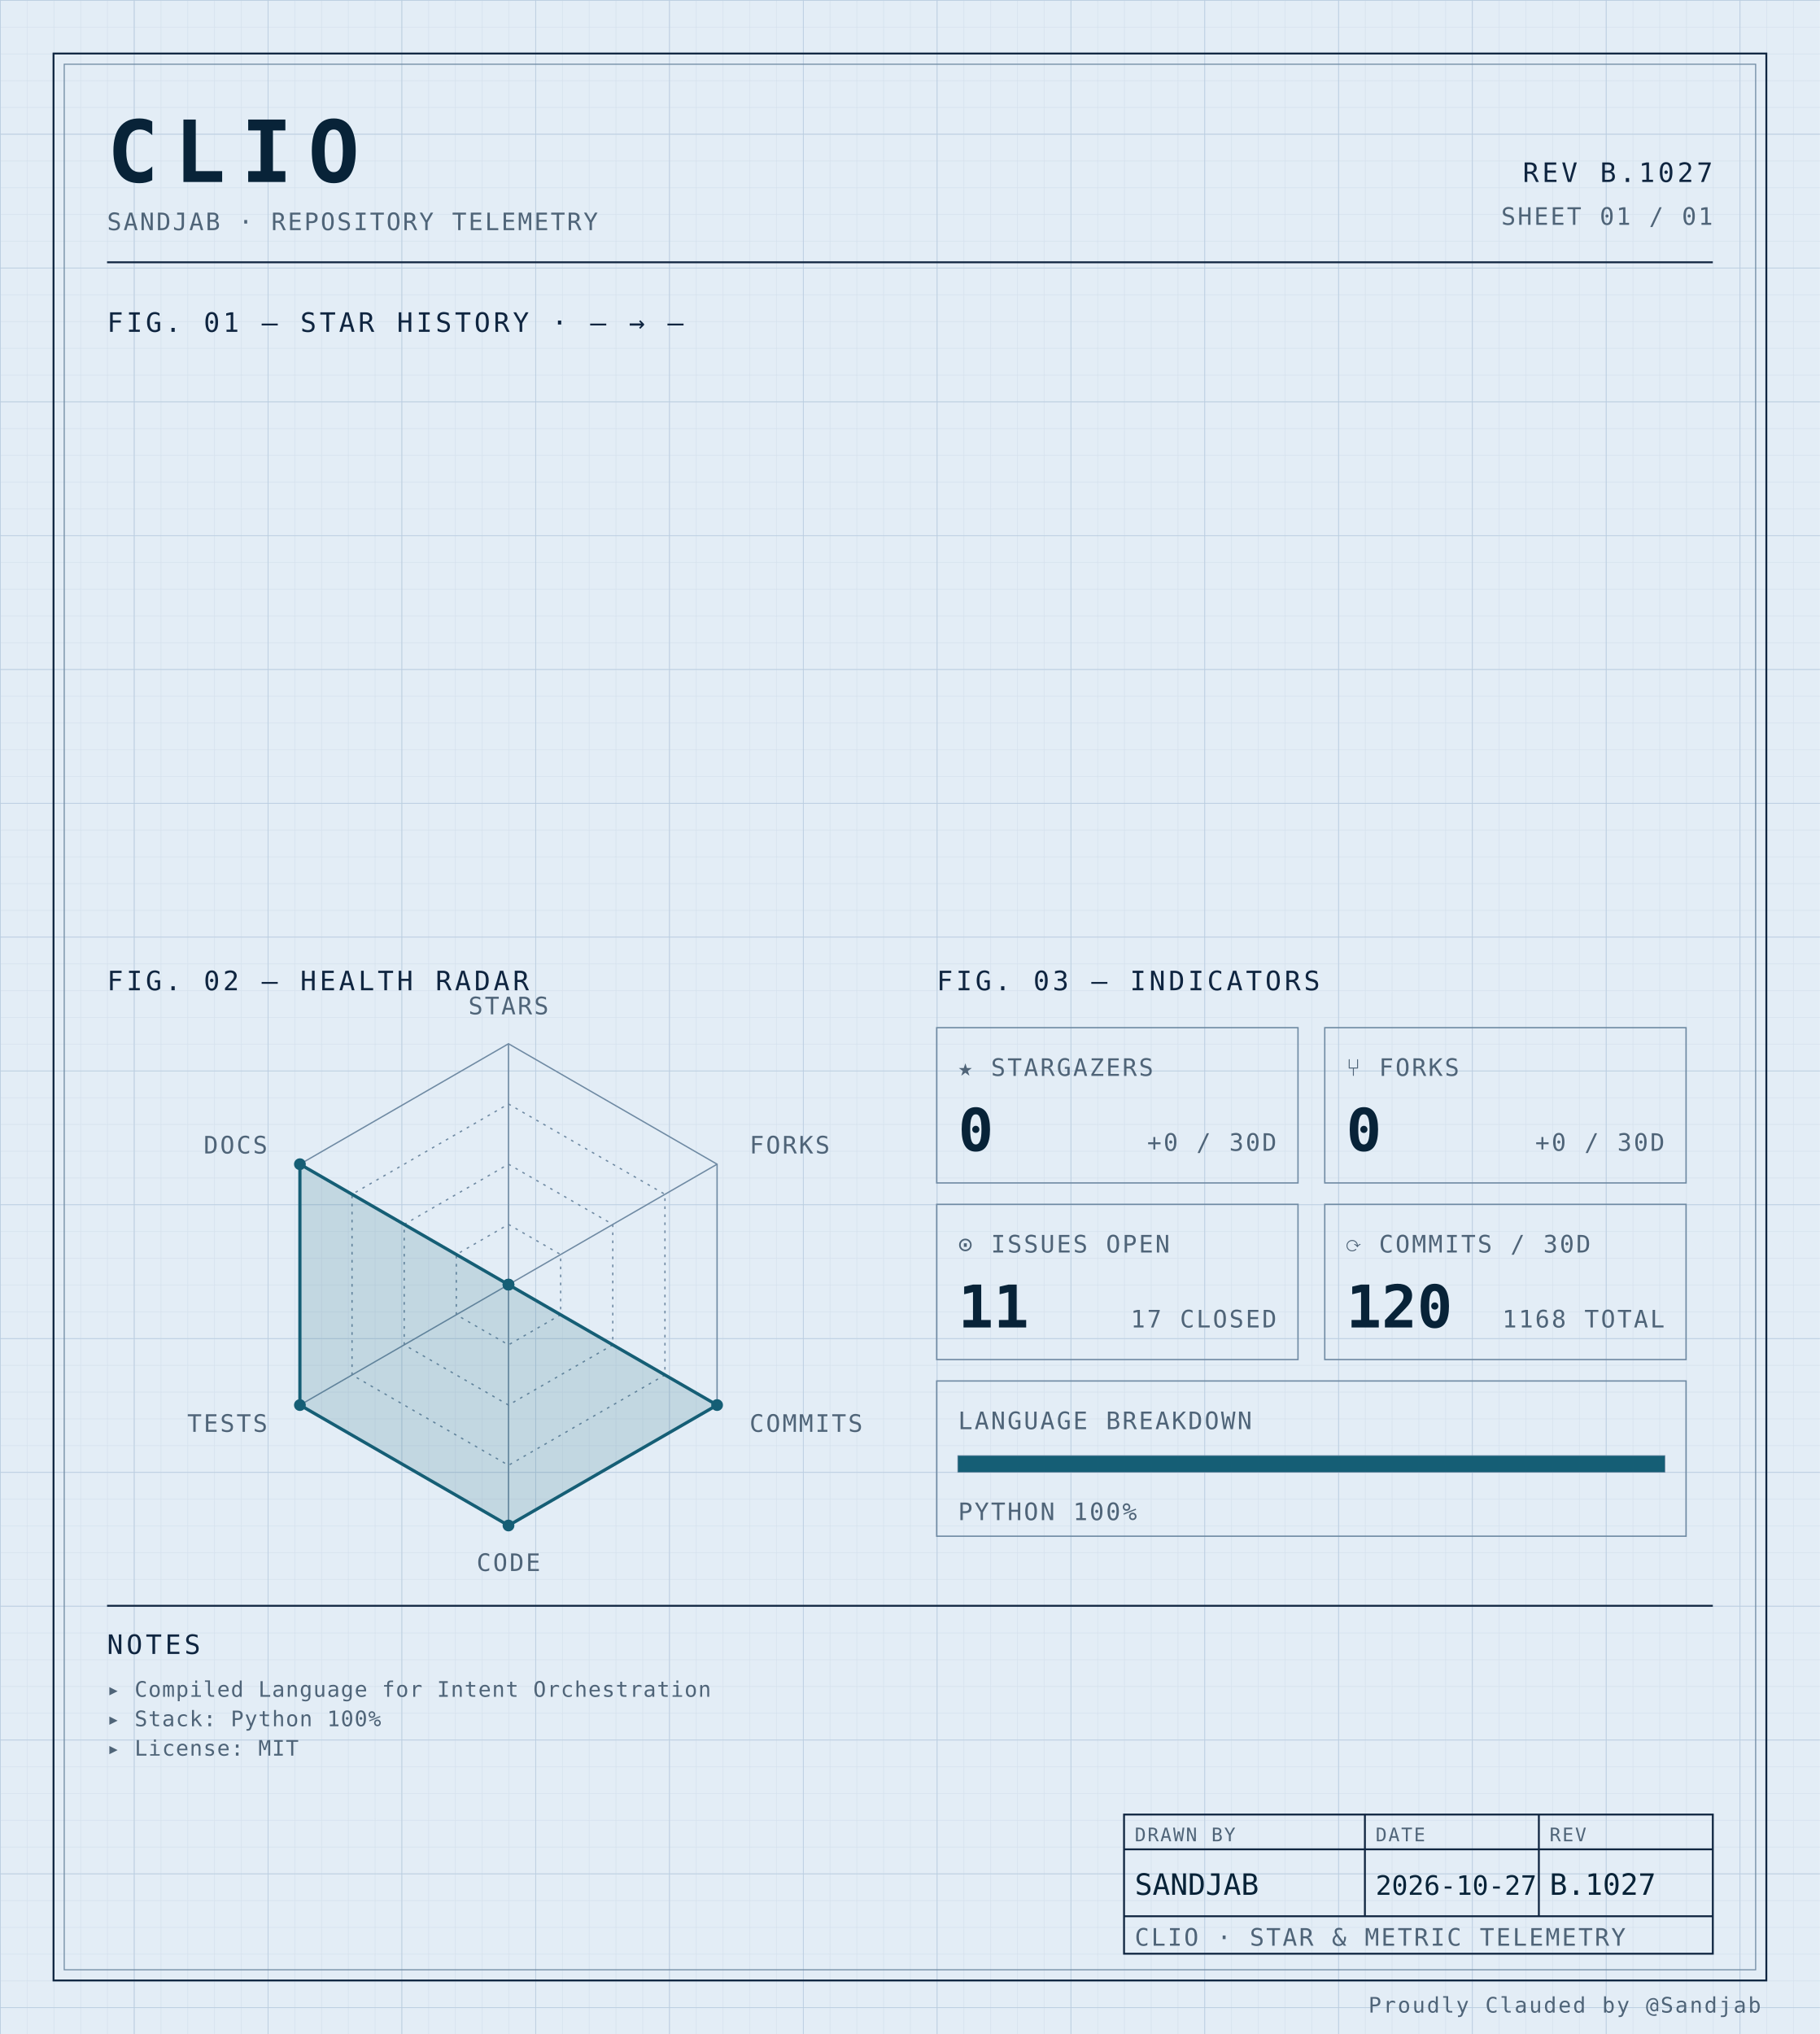
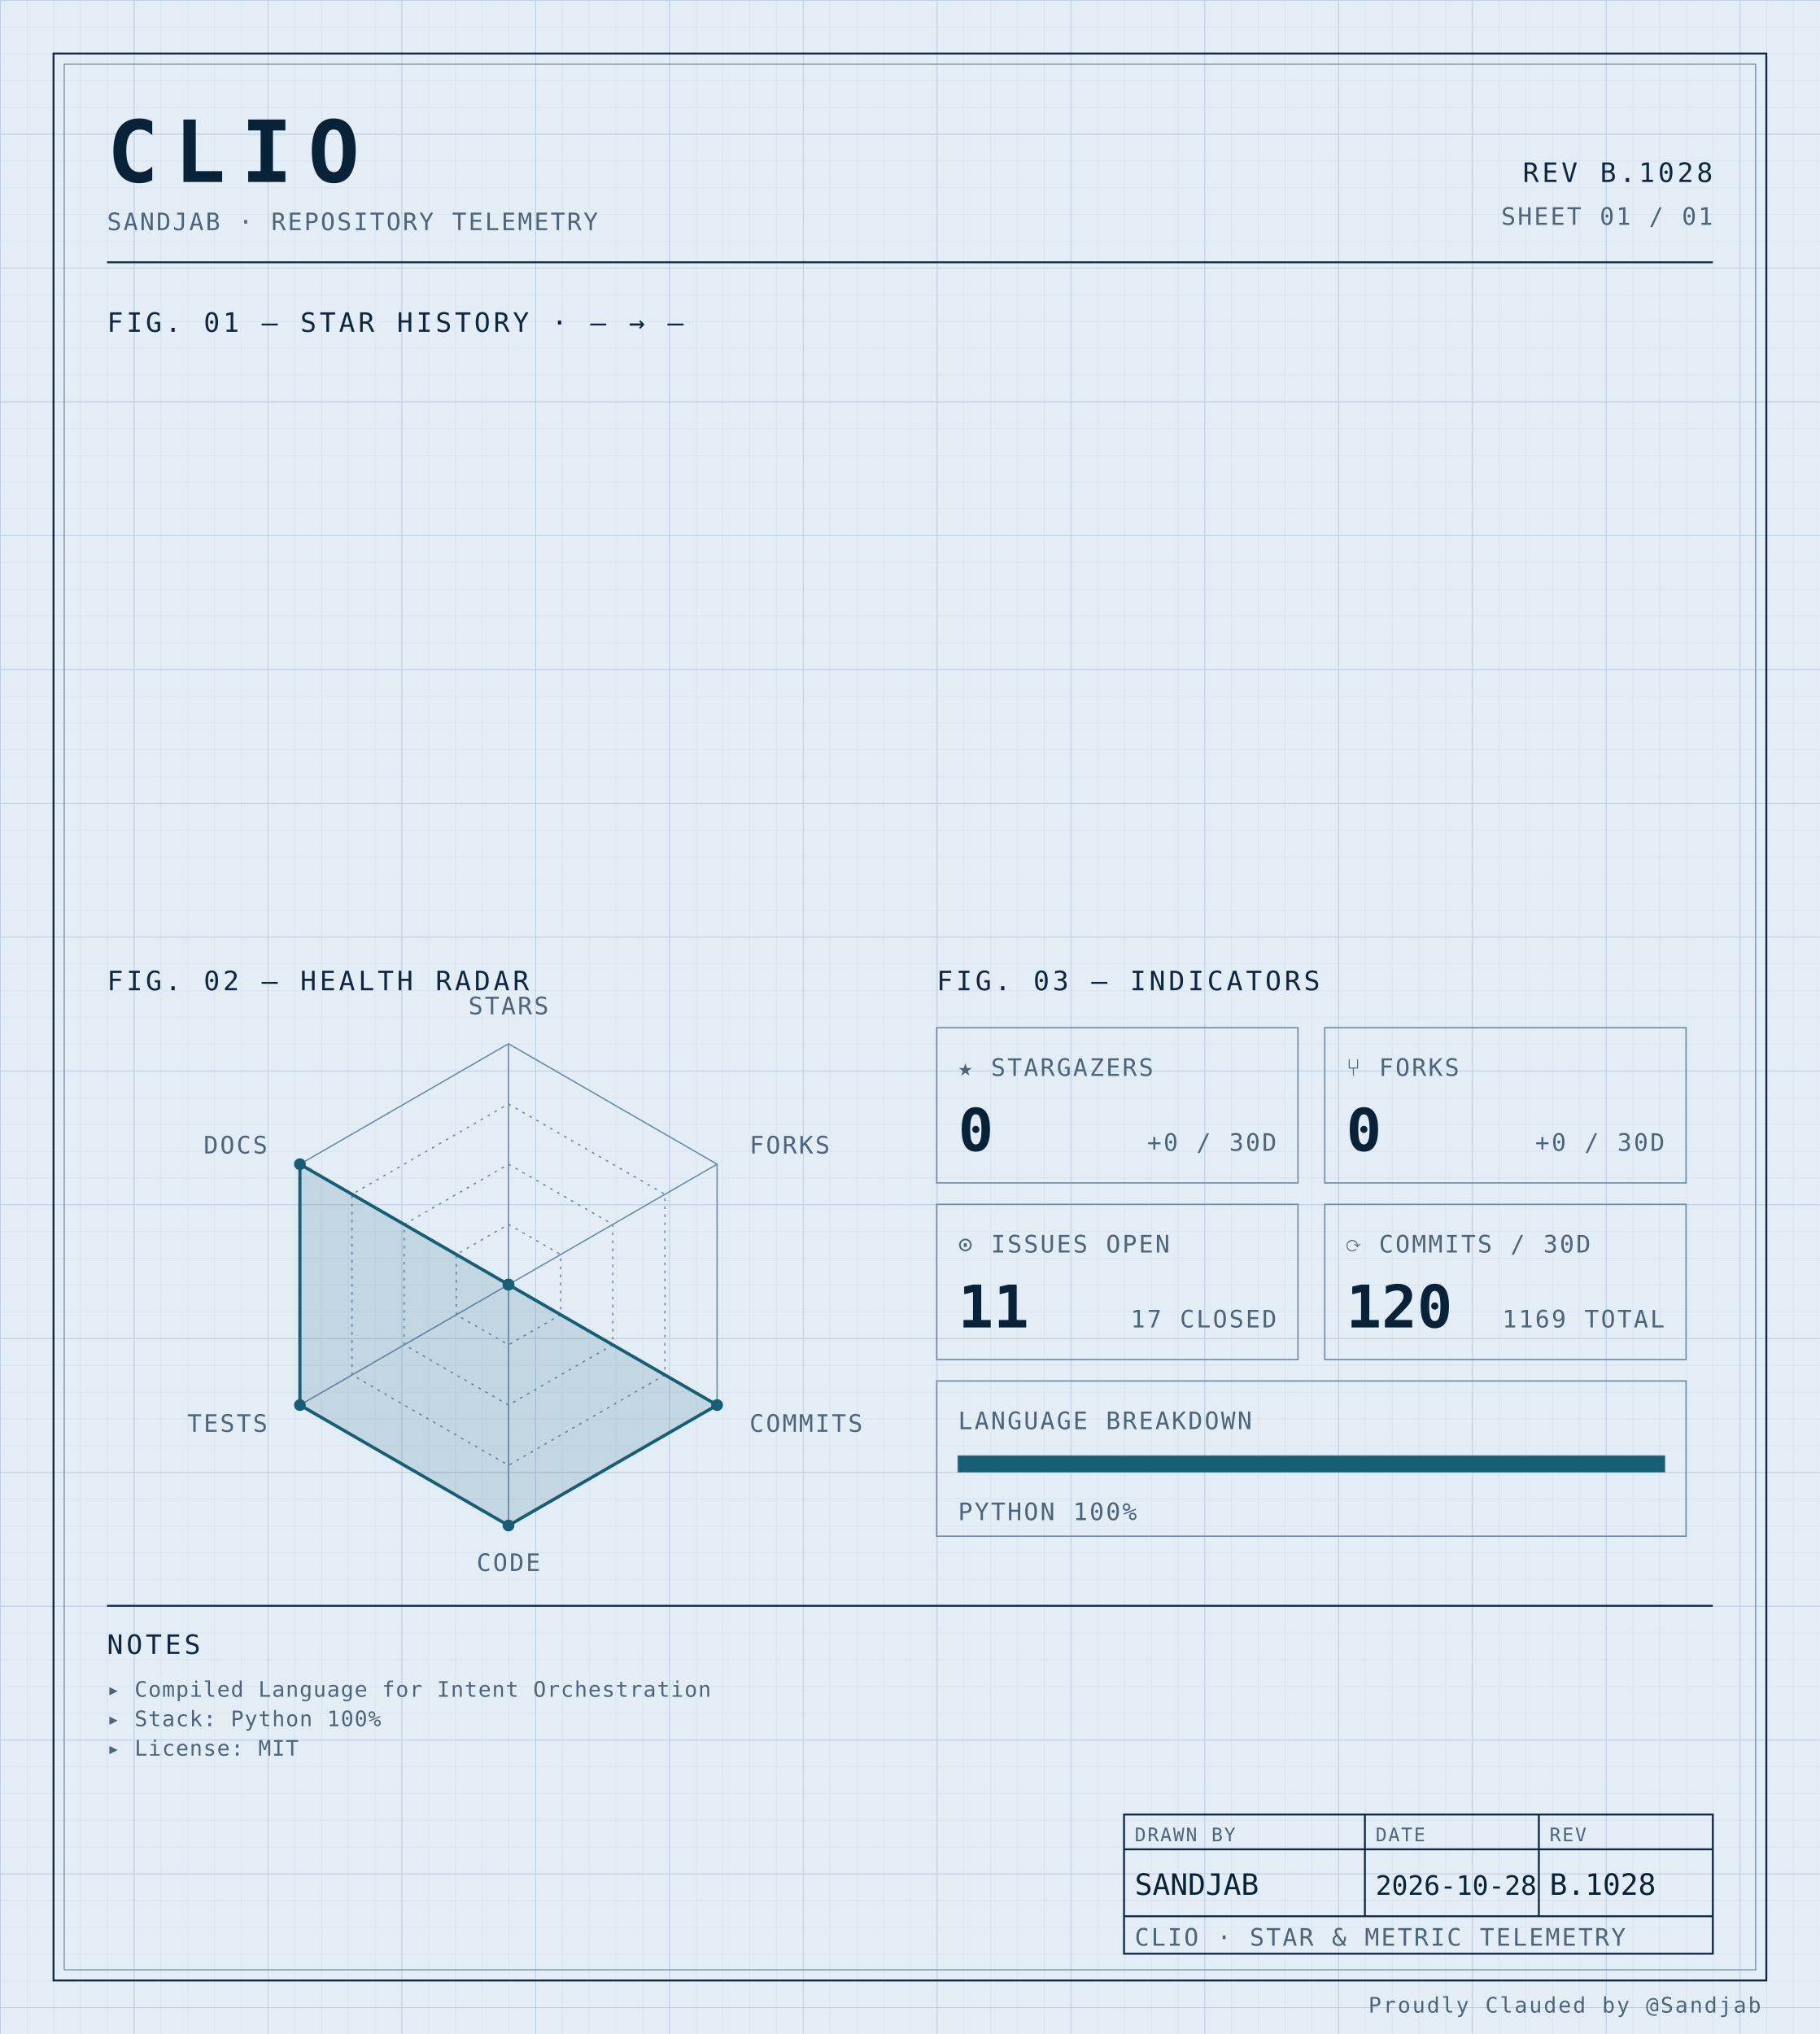
<svg xmlns="http://www.w3.org/2000/svg" width="100%" viewBox="0 0 680 760" role="img">
  <defs>
    <pattern id="grid-fine" width="10" height="10" patternUnits="userSpaceOnUse">
      <path d="M10 0H0V10" fill="none" stroke="#d4e0ec" stroke-width="0.4" />
    </pattern>
    <pattern id="grid-major" width="50" height="50" patternUnits="userSpaceOnUse">
      <path d="M50 0H0V50" fill="none" stroke="#b8cce0" stroke-width="0.5" />
    </pattern>
  </defs>
  <rect x="0" y="0" width="680" height="760" fill="#e3edf6" />
  <rect x="0" y="0" width="680" height="760" fill="url(#grid-fine)" />
  <rect x="0" y="0" width="680" height="760" fill="url(#grid-major)" />
  <rect x="20" y="20" width="640" height="720" fill="none" stroke="#0f2540" stroke-width="0.7" />
  <rect x="24" y="24" width="632" height="712" fill="none" stroke="#6f8aa3" stroke-width="0.4" />
  <text x="40" y="68" font-family="ui-monospace, 'SF Mono', 'JetBrains Mono', 'Cascadia Code', Consolas, monospace" font-size="32" font-weight="700" fill="#082338" text-anchor="start" letter-spacing="0.18em">CLIO</text>
  <text x="40" y="86" font-family="ui-monospace, 'SF Mono', 'JetBrains Mono', 'Cascadia Code', Consolas, monospace" font-size="9" font-weight="400" fill="#4f6478" text-anchor="start" letter-spacing="0.08em">SANDJAB · REPOSITORY TELEMETRY</text>
-   <text x="640" y="68" font-family="ui-monospace, 'SF Mono', 'JetBrains Mono', 'Cascadia Code', Consolas, monospace" font-size="10" font-weight="400" fill="#0f2540" text-anchor="end" letter-spacing="0.12em">REV B.1027</text>
+   <text x="640" y="68" font-family="ui-monospace, 'SF Mono', 'JetBrains Mono', 'Cascadia Code', Consolas, monospace" font-size="10" font-weight="400" fill="#0f2540" text-anchor="end" letter-spacing="0.12em">REV B.1028</text>
  <text x="640" y="84" font-family="ui-monospace, 'SF Mono', 'JetBrains Mono', 'Cascadia Code', Consolas, monospace" font-size="9" font-weight="400" fill="#4f6478" text-anchor="end" letter-spacing="0.08em">SHEET 01 / 01</text>
  <line x1="40" y1="98" x2="640" y2="98" stroke="#0f2540" stroke-width="0.7" />
  <text x="40" y="124" font-family="ui-monospace, 'SF Mono', 'JetBrains Mono', 'Cascadia Code', Consolas, monospace" font-size="10" font-weight="400" fill="#0f2540" text-anchor="start" letter-spacing="0.12em">FIG. 01 — STAR HISTORY · — → —</text>
  <text x="40" y="370" font-family="ui-monospace, 'SF Mono', 'JetBrains Mono', 'Cascadia Code', Consolas, monospace" font-size="10" font-weight="400" fill="#0f2540" text-anchor="start" letter-spacing="0.12em">FIG. 02 — HEALTH RADAR</text>
  <g transform="translate(190 480)">
    <polygon points="0.00,-90.00 77.94,-45.00 77.94,45.00 0.00,90.00 -77.94,45.00 -77.94,-45.00" fill="none" stroke="#6f8aa3" stroke-width="0.5" />
    <polygon points="0.00,-67.50 58.46,-33.75 58.46,33.75 0.00,67.50 -58.46,33.75 -58.46,-33.75" fill="none" stroke="#6f8aa3" stroke-width="0.5" stroke-dasharray="1,2" />
    <polygon points="0.00,-45.00 38.97,-22.50 38.97,22.50 0.00,45.00 -38.97,22.50 -38.97,-22.50" fill="none" stroke="#6f8aa3" stroke-width="0.5" stroke-dasharray="1,2" />
    <polygon points="0.00,-22.50 19.49,-11.25 19.49,11.25 0.00,22.50 -19.49,11.25 -19.49,-11.25" fill="none" stroke="#6f8aa3" stroke-width="0.5" stroke-dasharray="1,2" />
    <line x1="0" y1="0" x2="0.00" y2="-90.00" stroke="#6f8aa3" stroke-width="0.5" />
    <line x1="0" y1="0" x2="77.94" y2="-45.00" stroke="#6f8aa3" stroke-width="0.5" />
    <line x1="0" y1="0" x2="77.94" y2="45.00" stroke="#6f8aa3" stroke-width="0.5" />
    <line x1="0" y1="0" x2="0.00" y2="90.00" stroke="#6f8aa3" stroke-width="0.5" />
    <line x1="0" y1="0" x2="-77.94" y2="45.00" stroke="#6f8aa3" stroke-width="0.5" />
    <line x1="0" y1="0" x2="-77.94" y2="-45.00" stroke="#6f8aa3" stroke-width="0.5" />
    <polygon points="0.00,0.00 0.00,0.00 77.94,45.00 0.00,90.00 -77.94,45.00 -77.94,-45.00" fill="#155e75" fill-opacity="0.16" stroke="#155e75" stroke-width="1.2" />
    <circle cx="0.00" cy="0.00" r="2.2" fill="#155e75" />
    <circle cx="0.00" cy="0.00" r="2.2" fill="#155e75" />
    <circle cx="77.94" cy="45.00" r="2.2" fill="#155e75" />
    <circle cx="0.00" cy="90.00" r="2.2" fill="#155e75" />
    <circle cx="-77.94" cy="45.00" r="2.2" fill="#155e75" />
    <circle cx="-77.94" cy="-45.00" r="2.2" fill="#155e75" />
    <text x="6.3681633555662356e-15" y="-101" font-family="ui-monospace, 'SF Mono', 'JetBrains Mono', 'Cascadia Code', Consolas, monospace" font-size="9" font-weight="400" fill="#4f6478" text-anchor="middle" letter-spacing="0.08em">STARS</text>
    <text x="90.067" y="-49" font-family="ui-monospace, 'SF Mono', 'JetBrains Mono', 'Cascadia Code', Consolas, monospace" font-size="9" font-weight="400" fill="#4f6478" text-anchor="start" letter-spacing="0.08em">FORKS</text>
    <text x="90.067" y="55" font-family="ui-monospace, 'SF Mono', 'JetBrains Mono', 'Cascadia Code', Consolas, monospace" font-size="9" font-weight="400" fill="#4f6478" text-anchor="start" letter-spacing="0.08em">COMMITS</text>
    <text x="6.3681633555662356e-15" y="107" font-family="ui-monospace, 'SF Mono', 'JetBrains Mono', 'Cascadia Code', Consolas, monospace" font-size="9" font-weight="400" fill="#4f6478" text-anchor="middle" letter-spacing="0.08em">CODE</text>
    <text x="-90.067" y="55" font-family="ui-monospace, 'SF Mono', 'JetBrains Mono', 'Cascadia Code', Consolas, monospace" font-size="9" font-weight="400" fill="#4f6478" text-anchor="end" letter-spacing="0.08em">TESTS</text>
    <text x="-90.067" y="-49" font-family="ui-monospace, 'SF Mono', 'JetBrains Mono', 'Cascadia Code', Consolas, monospace" font-size="9" font-weight="400" fill="#4f6478" text-anchor="end" letter-spacing="0.08em">DOCS</text>
  </g>
  <text x="350" y="370" font-family="ui-monospace, 'SF Mono', 'JetBrains Mono', 'Cascadia Code', Consolas, monospace" font-size="10" font-weight="400" fill="#0f2540" text-anchor="start" letter-spacing="0.12em">FIG. 03 — INDICATORS</text>
  <rect x="350" y="384" width="135" height="58" fill="none" stroke="#6f8aa3" stroke-width="0.5" />
  <text x="358" y="402" font-family="ui-monospace, 'SF Mono', 'JetBrains Mono', 'Cascadia Code', Consolas, monospace" font-size="9" font-weight="400" fill="#4f6478" text-anchor="start" letter-spacing="0.08em">★ STARGAZERS</text>
  <text x="358" y="430" font-family="ui-monospace, 'SF Mono', 'JetBrains Mono', 'Cascadia Code', Consolas, monospace" font-size="22" font-weight="700" fill="#082338" text-anchor="start" letter-spacing="normal">0</text>
  <text x="477" y="430" font-family="ui-monospace, 'SF Mono', 'JetBrains Mono', 'Cascadia Code', Consolas, monospace" font-size="9" font-weight="400" fill="#4f6478" text-anchor="end" letter-spacing="0.08em">+0 / 30D</text>
  <rect x="495" y="384" width="135" height="58" fill="none" stroke="#6f8aa3" stroke-width="0.5" />
  <text x="503" y="402" font-family="ui-monospace, 'SF Mono', 'JetBrains Mono', 'Cascadia Code', Consolas, monospace" font-size="9" font-weight="400" fill="#4f6478" text-anchor="start" letter-spacing="0.08em">⑂ FORKS</text>
  <text x="503" y="430" font-family="ui-monospace, 'SF Mono', 'JetBrains Mono', 'Cascadia Code', Consolas, monospace" font-size="22" font-weight="700" fill="#082338" text-anchor="start" letter-spacing="normal">0</text>
  <text x="622" y="430" font-family="ui-monospace, 'SF Mono', 'JetBrains Mono', 'Cascadia Code', Consolas, monospace" font-size="9" font-weight="400" fill="#4f6478" text-anchor="end" letter-spacing="0.08em">+0 / 30D</text>
  <rect x="350" y="450" width="135" height="58" fill="none" stroke="#6f8aa3" stroke-width="0.5" />
  <text x="358" y="468" font-family="ui-monospace, 'SF Mono', 'JetBrains Mono', 'Cascadia Code', Consolas, monospace" font-size="9" font-weight="400" fill="#4f6478" text-anchor="start" letter-spacing="0.08em">⊙ ISSUES OPEN</text>
  <text x="358" y="496" font-family="ui-monospace, 'SF Mono', 'JetBrains Mono', 'Cascadia Code', Consolas, monospace" font-size="22" font-weight="700" fill="#082338" text-anchor="start" letter-spacing="normal">11</text>
  <text x="477" y="496" font-family="ui-monospace, 'SF Mono', 'JetBrains Mono', 'Cascadia Code', Consolas, monospace" font-size="9" font-weight="400" fill="#4f6478" text-anchor="end" letter-spacing="0.08em">17 CLOSED</text>
  <rect x="495" y="450" width="135" height="58" fill="none" stroke="#6f8aa3" stroke-width="0.5" />
  <text x="503" y="468" font-family="ui-monospace, 'SF Mono', 'JetBrains Mono', 'Cascadia Code', Consolas, monospace" font-size="9" font-weight="400" fill="#4f6478" text-anchor="start" letter-spacing="0.08em">⟳ COMMITS / 30D</text>
  <text x="503" y="496" font-family="ui-monospace, 'SF Mono', 'JetBrains Mono', 'Cascadia Code', Consolas, monospace" font-size="22" font-weight="700" fill="#082338" text-anchor="start" letter-spacing="normal">120</text>
-   <text x="622" y="496" font-family="ui-monospace, 'SF Mono', 'JetBrains Mono', 'Cascadia Code', Consolas, monospace" font-size="9" font-weight="400" fill="#4f6478" text-anchor="end" letter-spacing="0.08em">1168 TOTAL</text>
+   <text x="622" y="496" font-family="ui-monospace, 'SF Mono', 'JetBrains Mono', 'Cascadia Code', Consolas, monospace" font-size="9" font-weight="400" fill="#4f6478" text-anchor="end" letter-spacing="0.08em">1169 TOTAL</text>
  <rect x="350" y="516" width="280" height="58" fill="none" stroke="#6f8aa3" stroke-width="0.5" />
  <text x="358" y="534" font-family="ui-monospace, 'SF Mono', 'JetBrains Mono', 'Cascadia Code', Consolas, monospace" font-size="9" font-weight="400" fill="#4f6478" text-anchor="start" letter-spacing="0.08em">LANGUAGE BREAKDOWN</text>
  <rect x="358" y="544" width="264" height="6" fill="none" stroke="#6f8aa3" stroke-width="0.5" />
  <rect x="358" y="544" width="264.00" height="6" fill="#155e75" />
  <text x="358" y="568" font-family="ui-monospace, 'SF Mono', 'JetBrains Mono', 'Cascadia Code', Consolas, monospace" font-size="9" font-weight="400" fill="#4f6478" text-anchor="start" letter-spacing="0.08em">PYTHON 100%</text>
  <line x1="40" y1="600" x2="640" y2="600" stroke="#0f2540" stroke-width="0.7" />
  <text x="40" y="618" font-family="ui-monospace, 'SF Mono', 'JetBrains Mono', 'Cascadia Code', Consolas, monospace" font-size="10" font-weight="400" fill="#0f2540" text-anchor="start" letter-spacing="0.12em">NOTES</text>
  <text x="40" y="634" font-family="ui-monospace, 'SF Mono', 'JetBrains Mono', 'Cascadia Code', Consolas, monospace" font-size="8" font-weight="400" fill="#4f6478" text-anchor="start" letter-spacing="0.04em">▸ Compiled Language for Intent Orchestration</text>
  <text x="40" y="645" font-family="ui-monospace, 'SF Mono', 'JetBrains Mono', 'Cascadia Code', Consolas, monospace" font-size="8" font-weight="400" fill="#4f6478" text-anchor="start" letter-spacing="0.04em">▸ Stack: Python 100%</text>
  <text x="40" y="656" font-family="ui-monospace, 'SF Mono', 'JetBrains Mono', 'Cascadia Code', Consolas, monospace" font-size="8" font-weight="400" fill="#4f6478" text-anchor="start" letter-spacing="0.04em">▸ License: MIT</text>
  <rect x="420" y="678" width="220" height="52" fill="none" stroke="#0f2540" stroke-width="0.7" />
  <line x1="420" y1="691" x2="640" y2="691" stroke="#0f2540" stroke-width="0.7" />
  <line x1="420" y1="716" x2="640" y2="716" stroke="#0f2540" stroke-width="0.7" />
  <line x1="510" y1="678" x2="510" y2="716" stroke="#0f2540" stroke-width="0.7" />
  <line x1="575" y1="678" x2="575" y2="716" stroke="#0f2540" stroke-width="0.7" />
  <text x="424" y="688" font-family="ui-monospace, 'SF Mono', 'JetBrains Mono', 'Cascadia Code', Consolas, monospace" font-size="7" font-weight="400" fill="#4f6478" text-anchor="start" letter-spacing="0.08em">DRAWN BY</text>
  <text x="514" y="688" font-family="ui-monospace, 'SF Mono', 'JetBrains Mono', 'Cascadia Code', Consolas, monospace" font-size="7" font-weight="400" fill="#4f6478" text-anchor="start" letter-spacing="0.08em">DATE</text>
  <text x="579" y="688" font-family="ui-monospace, 'SF Mono', 'JetBrains Mono', 'Cascadia Code', Consolas, monospace" font-size="7" font-weight="400" fill="#4f6478" text-anchor="start" letter-spacing="0.08em">REV</text>
  <text x="424" y="708" font-family="ui-monospace, 'SF Mono', 'JetBrains Mono', 'Cascadia Code', Consolas, monospace" font-size="11" font-weight="400" fill="#082338" text-anchor="start" letter-spacing="normal">SANDJAB</text>
-   <text x="514" y="708" font-family="ui-monospace, 'SF Mono', 'JetBrains Mono', 'Cascadia Code', Consolas, monospace" font-size="10" font-weight="400" fill="#082338" text-anchor="start" letter-spacing="normal">2026-10-27</text>
-   <text x="579" y="708" font-family="ui-monospace, 'SF Mono', 'JetBrains Mono', 'Cascadia Code', Consolas, monospace" font-size="11" font-weight="400" fill="#082338" text-anchor="start" letter-spacing="normal">B.1027</text>
+   <text x="514" y="708" font-family="ui-monospace, 'SF Mono', 'JetBrains Mono', 'Cascadia Code', Consolas, monospace" font-size="10" font-weight="400" fill="#082338" text-anchor="start" letter-spacing="normal">2026-10-28</text>
+   <text x="579" y="708" font-family="ui-monospace, 'SF Mono', 'JetBrains Mono', 'Cascadia Code', Consolas, monospace" font-size="11" font-weight="400" fill="#082338" text-anchor="start" letter-spacing="normal">B.1028</text>
  <text x="424" y="727" font-family="ui-monospace, 'SF Mono', 'JetBrains Mono', 'Cascadia Code', Consolas, monospace" font-size="9" font-weight="400" fill="#4f6478" text-anchor="start" letter-spacing="0.08em">CLIO · STAR &amp; METRIC TELEMETRY</text>
  <text x="658" y="752" font-family="ui-monospace, 'SF Mono', 'JetBrains Mono', 'Cascadia Code', Consolas, monospace" font-size="8" font-weight="400" fill="#4f6478" text-anchor="end" letter-spacing="0.08em">Proudly Clauded by @Sandjab</text>
</svg>
